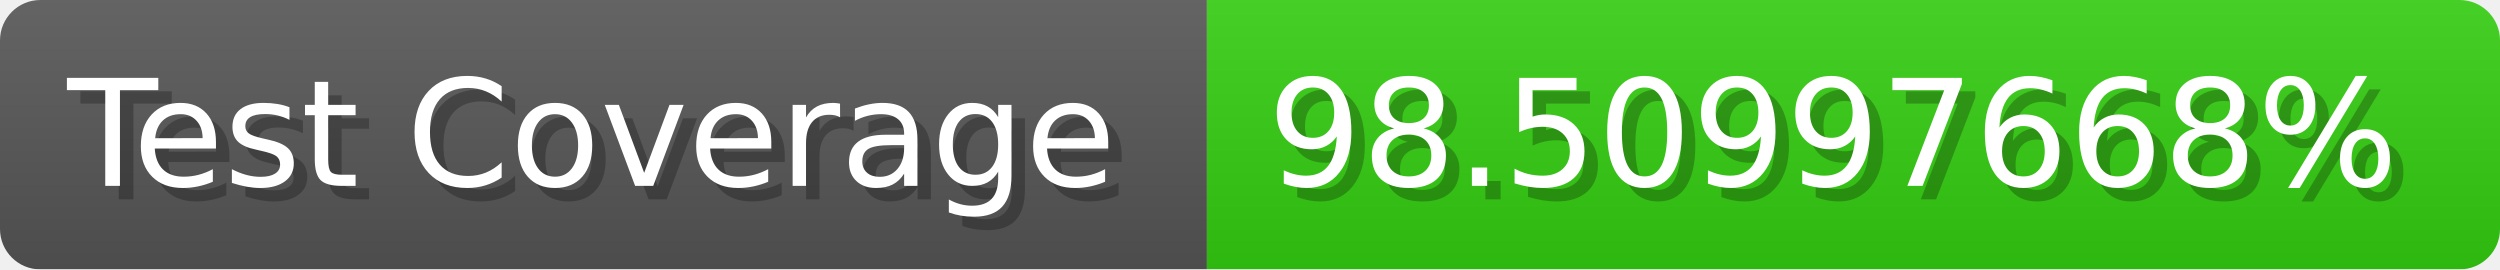
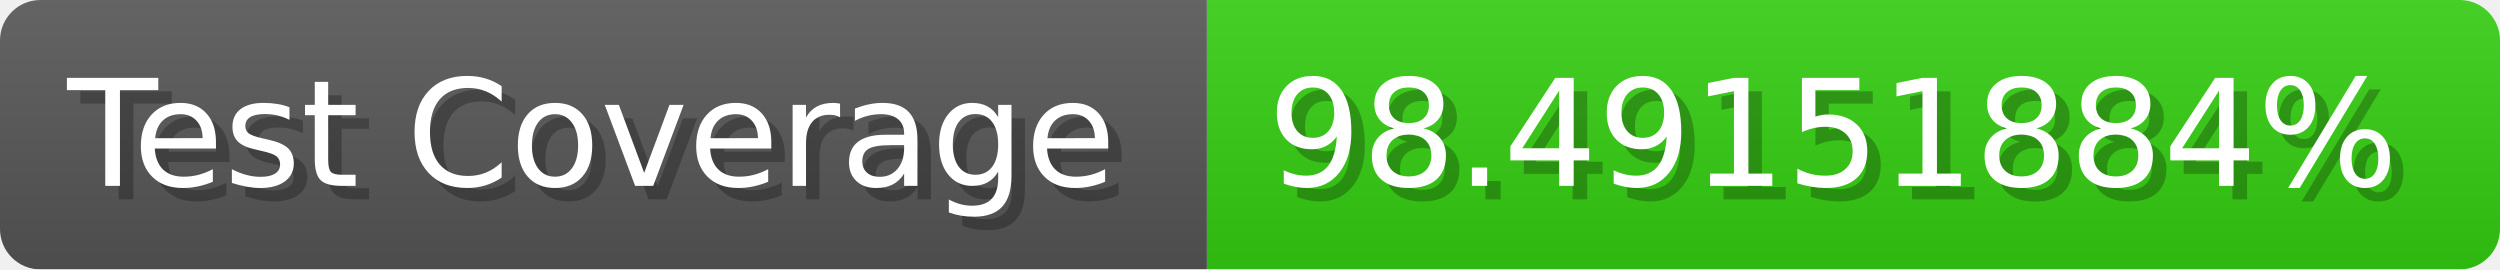
- <svg xmlns="http://www.w3.org/2000/svg" width="185.6" height="20" viewBox="0 0 1856 200" role="img" aria-label="Test Coverage: 98.50997668%">
+ <svg xmlns="http://www.w3.org/2000/svg" width="185.6" height="20" viewBox="0 0 1856 200" role="img" aria-label="Test Coverage: 98.49151884%">
  <linearGradient id="a" x2="0" y2="100%">
    <stop offset="0" stop-opacity=".1" stop-color="#EEE" />
    <stop offset="1" stop-opacity=".1" />
  </linearGradient>
  <mask id="m">
    <rect width="1856" height="200" rx="30" fill="#FFF" />
  </mask>
  <g mask="url(#m)">
    <rect width="896" height="200" fill="#555" />
    <rect width="960" height="200" fill="#3C1" x="896" />
    <rect width="1856" height="200" fill="url(#a)" />
  </g>
  <g aria-hidden="true" fill="#fff" text-anchor="start" font-family="Verdana,DejaVu Sans,sans-serif" font-size="110">
    <text x="60" y="148" textLength="796" fill="#000" opacity="0.25">Test Coverage</text>
    <text x="50" y="138" textLength="796">Test Coverage</text>
-     <text x="951" y="148" textLength="860" fill="#000" opacity="0.25">98.50997668%</text>
-     <text x="941" y="138" textLength="860">98.50997668%</text>
+     <text x="951" y="148" textLength="860" fill="#000" opacity="0.25">98.49151884%</text>
+     <text x="941" y="138" textLength="860">98.49151884%</text>
  </g>
</svg>
